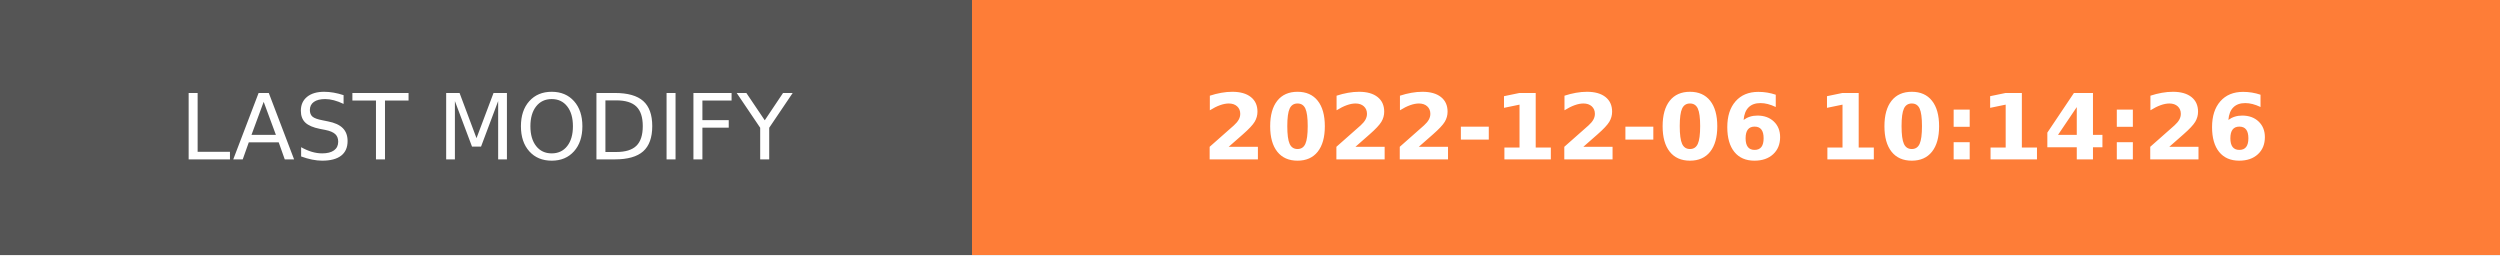
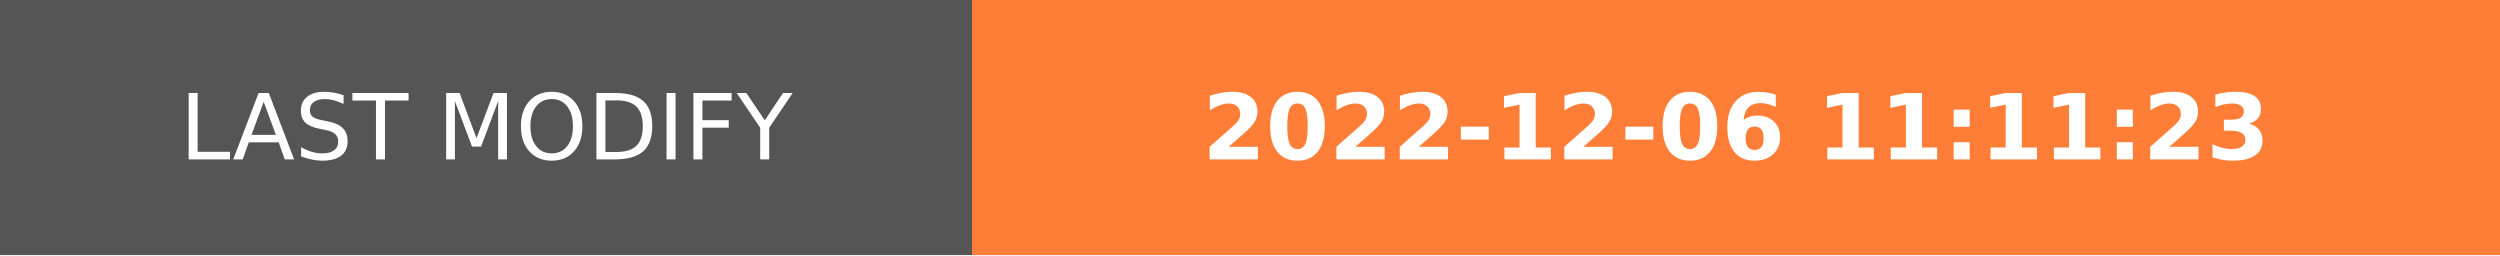
- <svg xmlns="http://www.w3.org/2000/svg" width="274.5" height="28" role="img" aria-label="LAST MODIFY: 2022-12-06 10:14:26">
+ <svg xmlns="http://www.w3.org/2000/svg" width="274.5" height="28" role="img" aria-label="LAST MODIFY: 2022-12-06 11:11:23">
  <g shape-rendering="crispEdges">
    <rect width="106.75" height="28" fill="#555" />
    <rect x="106.75" width="167.75" height="28" fill="#fe7d37" />
  </g>
  <g fill="#fff" text-anchor="middle" font-family="Verdana,Geneva,DejaVu Sans,sans-serif" text-rendering="geometricPrecision" font-size="100">
    <text transform="scale(.1)" x="533.75" y="175" textLength="827.5" fill="#fff">LAST MODIFY</text>
-     <text transform="scale(.1)" x="1906.25" y="175" textLength="1437.5" fill="#fff" font-weight="bold">2022-12-06 10:14:26</text>
+     <text transform="scale(.1)" x="1906.25" y="175" textLength="1437.5" fill="#fff" font-weight="bold">2022-12-06 11:11:23</text>
  </g>
</svg>
